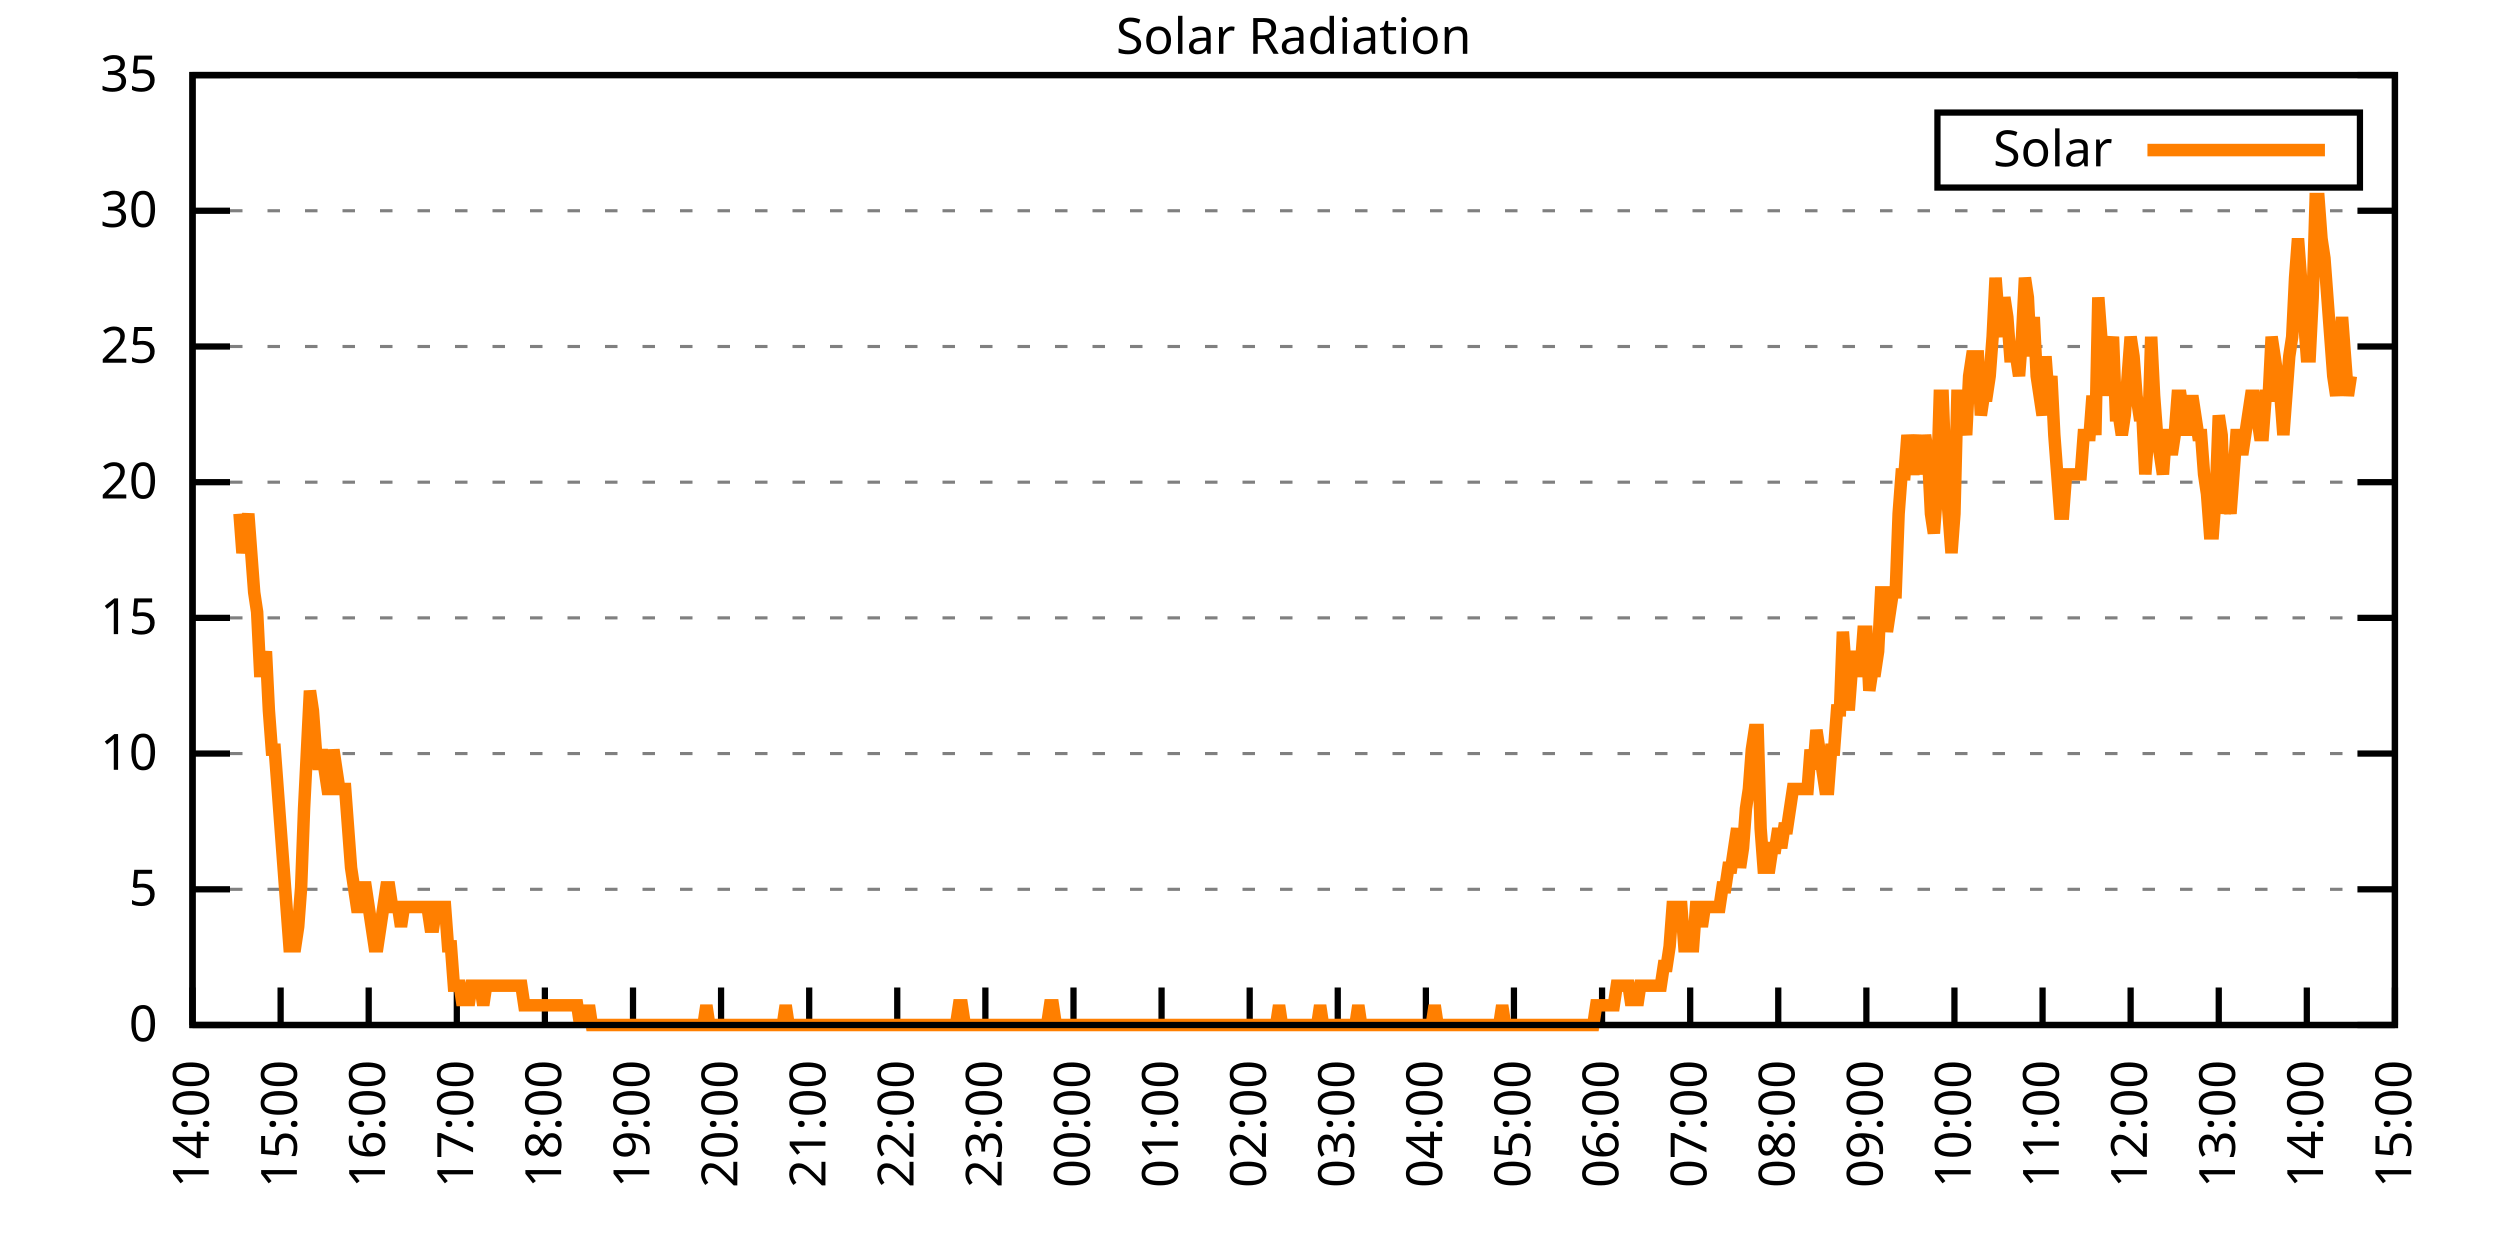
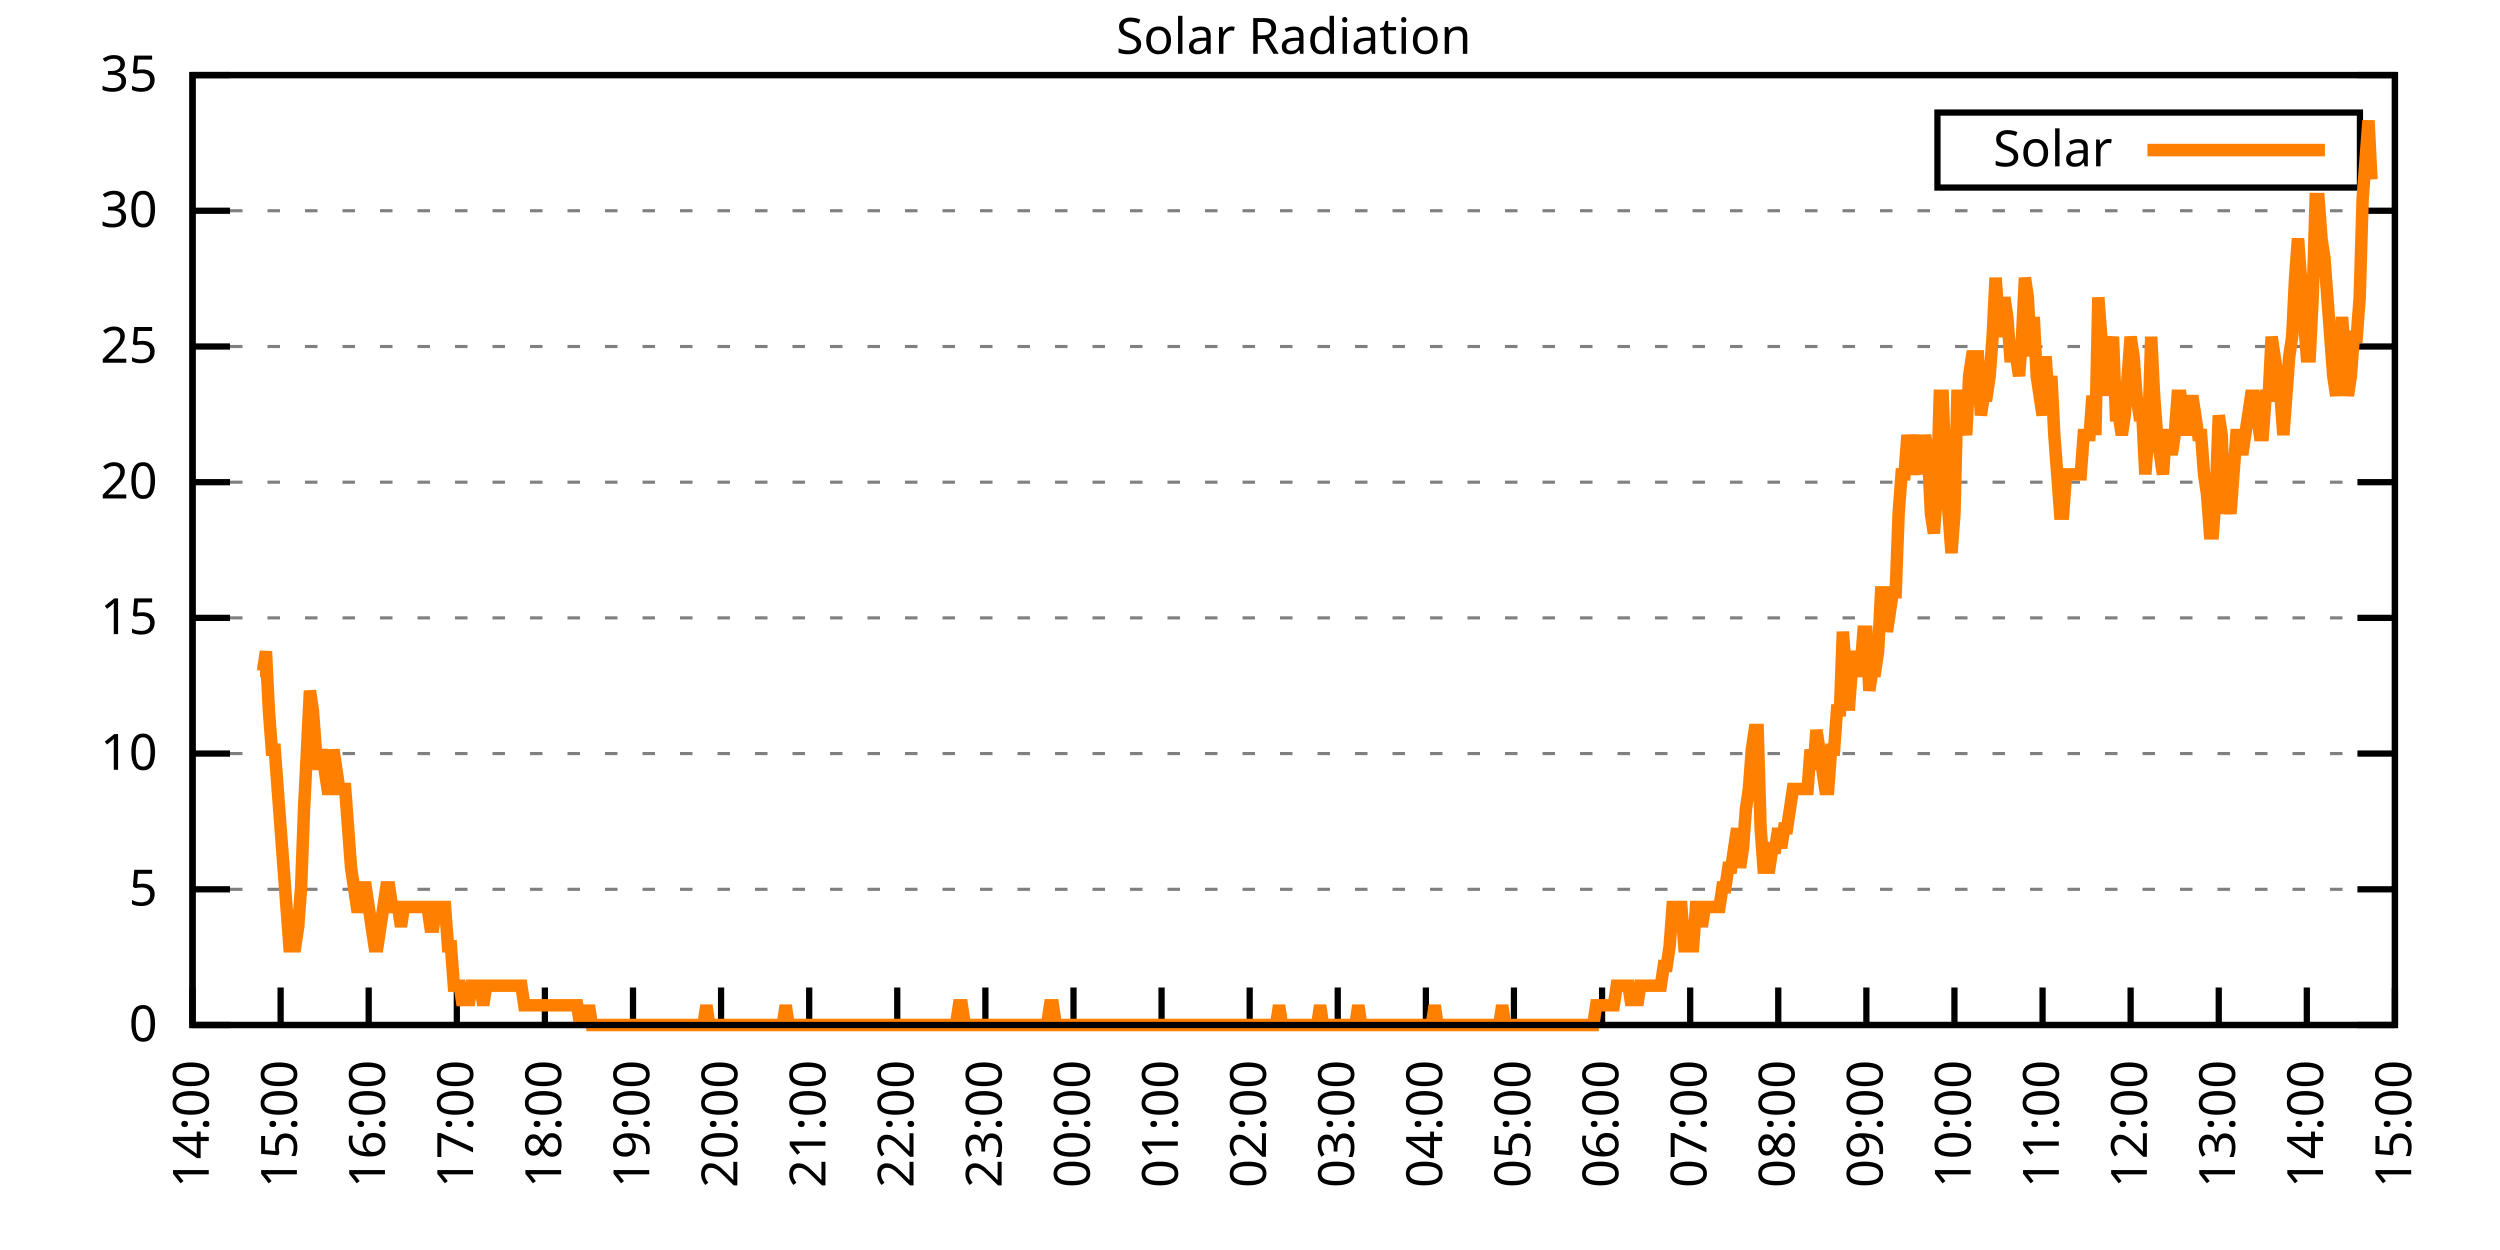
<svg xmlns="http://www.w3.org/2000/svg" xmlns:xlink="http://www.w3.org/1999/xlink" width="400" height="200" viewBox="0 0 400 200">
  <g id="gnuplot_canvas">
    <rect x="0" y="0" width="400" height="200" fill="none" />
    <defs>
      <circle id="gpDot" r="0.5" stroke-width="0.5" stroke="currentColor" />
      <path id="gpPt0" stroke-width="0.333" stroke="currentColor" d="M-1,0 h2 M0,-1 v2" />
      <path id="gpPt1" stroke-width="0.333" stroke="currentColor" d="M-1,-1 L1,1 M1,-1 L-1,1" />
      <path id="gpPt2" stroke-width="0.333" stroke="currentColor" d="M-1,0 L1,0 M0,-1 L0,1 M-1,-1 L1,1 M-1,1 L1,-1" />
      <rect id="gpPt3" stroke-width="0.333" stroke="currentColor" x="-1" y="-1" width="2" height="2" />
      <rect id="gpPt4" stroke-width="0.333" stroke="currentColor" fill="currentColor" x="-1" y="-1" width="2" height="2" />
      <circle id="gpPt5" stroke-width="0.333" stroke="currentColor" cx="0" cy="0" r="1" />
      <use xlink:href="#gpPt5" id="gpPt6" fill="currentColor" stroke="none" />
      <path id="gpPt7" stroke-width="0.333" stroke="currentColor" d="M0,-1.33 L-1.33,0.67 L1.33,0.67 z" />
      <use xlink:href="#gpPt7" id="gpPt8" fill="currentColor" stroke="none" />
      <use xlink:href="#gpPt7" id="gpPt9" stroke="currentColor" transform="rotate(180)" />
      <use xlink:href="#gpPt9" id="gpPt10" fill="currentColor" stroke="none" />
      <use xlink:href="#gpPt3" id="gpPt11" stroke="currentColor" transform="rotate(45)" />
      <use xlink:href="#gpPt11" id="gpPt12" fill="currentColor" stroke="none" />
      <path id="gpPt13" stroke-width="0.333" stroke="currentColor" d="M0,1.330 L1.265,0.411 L0.782,-1.067 L-0.782,-1.076 L-1.265,0.411 z" />
      <use xlink:href="#gpPt13" id="gpPt14" fill="currentColor" stroke="none" />
      <filter id="textbox" filterUnits="objectBoundingBox" x="0" y="0" height="1" width="1">
        <feFlood flood-color="white" flood-opacity="1" result="bgnd" />
        <feComposite in="SourceGraphic" in2="bgnd" operator="atop" />
      </filter>
      <filter id="greybox" filterUnits="objectBoundingBox" x="0" y="0" height="1" width="1">
        <feFlood flood-color="lightgrey" flood-opacity="1" result="grey" />
        <feComposite in="SourceGraphic" in2="grey" operator="atop" />
      </filter>
    </defs>
    <g fill="none" color="white" stroke="currentColor" stroke-width="1.00" stroke-linecap="butt" stroke-linejoin="miter">
</g>
    <g fill="none" color="black" stroke="currentColor" stroke-width="1.00" stroke-linecap="butt" stroke-linejoin="miter">
      <g stroke="none" shape-rendering="crispEdges">
        <polygon fill="rgb(255, 255, 255)" points="30.80,164.00 383.18,164.00 383.18,12.02 30.80,12.02 " />
      </g>
    </g>
    <g fill="none" color="black" stroke="currentColor" stroke-width="1.00" stroke-linecap="butt" stroke-linejoin="miter">
</g>
    <g fill="none" color="black" stroke="black" stroke-width="0.50" stroke-linecap="butt" stroke-linejoin="miter">
</g>
    <g fill="none" color="gray" stroke="currentColor" stroke-width="0.50" stroke-linecap="butt" stroke-linejoin="miter">
      <path stroke="gray" stroke-dasharray="2,4" class="gridline" d="M30.80,164.00 L383.19,164.00  " />
    </g>
    <g fill="none" color="gray" stroke="gray" stroke-width="1.00" stroke-linecap="butt" stroke-linejoin="miter">
</g>
    <g fill="none" color="black" stroke="currentColor" stroke-width="1.00" stroke-linecap="butt" stroke-linejoin="miter">
      <path stroke="black" d="M30.80,164.00 L36.80,164.00 M383.19,164.00 L377.19,164.00  " />
      <g transform="translate(25.20,166.60)" stroke="none" fill="black" font-family="Sans" font-size="8.00" text-anchor="end">
        <text>
          <tspan font-family="Sans"> 0</tspan>
        </text>
      </g>
    </g>
    <g fill="none" color="black" stroke="currentColor" stroke-width="1.00" stroke-linecap="butt" stroke-linejoin="miter">
</g>
    <g fill="none" color="black" stroke="black" stroke-width="0.50" stroke-linecap="butt" stroke-linejoin="miter">
</g>
    <g fill="none" color="gray" stroke="currentColor" stroke-width="0.50" stroke-linecap="butt" stroke-linejoin="miter">
      <path stroke="gray" stroke-dasharray="2,4" class="gridline" d="M30.80,142.29 L383.19,142.29  " />
    </g>
    <g fill="none" color="gray" stroke="gray" stroke-width="1.00" stroke-linecap="butt" stroke-linejoin="miter">
</g>
    <g fill="none" color="black" stroke="currentColor" stroke-width="1.00" stroke-linecap="butt" stroke-linejoin="miter">
      <path stroke="black" d="M30.80,142.29 L36.80,142.29 M383.19,142.29 L377.19,142.29  " />
      <g transform="translate(25.20,144.89)" stroke="none" fill="black" font-family="Sans" font-size="8.00" text-anchor="end">
        <text>
          <tspan font-family="Sans"> 5</tspan>
        </text>
      </g>
    </g>
    <g fill="none" color="black" stroke="currentColor" stroke-width="1.00" stroke-linecap="butt" stroke-linejoin="miter">
</g>
    <g fill="none" color="black" stroke="black" stroke-width="0.50" stroke-linecap="butt" stroke-linejoin="miter">
</g>
    <g fill="none" color="gray" stroke="currentColor" stroke-width="0.50" stroke-linecap="butt" stroke-linejoin="miter">
      <path stroke="gray" stroke-dasharray="2,4" class="gridline" d="M30.80,120.57 L383.19,120.57  " />
    </g>
    <g fill="none" color="gray" stroke="gray" stroke-width="1.00" stroke-linecap="butt" stroke-linejoin="miter">
</g>
    <g fill="none" color="black" stroke="currentColor" stroke-width="1.00" stroke-linecap="butt" stroke-linejoin="miter">
      <path stroke="black" d="M30.80,120.57 L36.80,120.57 M383.19,120.57 L377.19,120.57  " />
      <g transform="translate(25.20,123.17)" stroke="none" fill="black" font-family="Sans" font-size="8.00" text-anchor="end">
        <text>
          <tspan font-family="Sans"> 10</tspan>
        </text>
      </g>
    </g>
    <g fill="none" color="black" stroke="currentColor" stroke-width="1.00" stroke-linecap="butt" stroke-linejoin="miter">
</g>
    <g fill="none" color="black" stroke="black" stroke-width="0.50" stroke-linecap="butt" stroke-linejoin="miter">
</g>
    <g fill="none" color="gray" stroke="currentColor" stroke-width="0.50" stroke-linecap="butt" stroke-linejoin="miter">
      <path stroke="gray" stroke-dasharray="2,4" class="gridline" d="M30.80,98.86 L383.19,98.86  " />
    </g>
    <g fill="none" color="gray" stroke="gray" stroke-width="1.00" stroke-linecap="butt" stroke-linejoin="miter">
</g>
    <g fill="none" color="black" stroke="currentColor" stroke-width="1.00" stroke-linecap="butt" stroke-linejoin="miter">
      <path stroke="black" d="M30.80,98.86 L36.80,98.86 M383.19,98.86 L377.19,98.86  " />
      <g transform="translate(25.20,101.46)" stroke="none" fill="black" font-family="Sans" font-size="8.00" text-anchor="end">
        <text>
          <tspan font-family="Sans"> 15</tspan>
        </text>
      </g>
    </g>
    <g fill="none" color="black" stroke="currentColor" stroke-width="1.00" stroke-linecap="butt" stroke-linejoin="miter">
</g>
    <g fill="none" color="black" stroke="black" stroke-width="0.50" stroke-linecap="butt" stroke-linejoin="miter">
</g>
    <g fill="none" color="gray" stroke="currentColor" stroke-width="0.50" stroke-linecap="butt" stroke-linejoin="miter">
      <path stroke="gray" stroke-dasharray="2,4" class="gridline" d="M30.80,77.15 L383.19,77.15  " />
    </g>
    <g fill="none" color="gray" stroke="gray" stroke-width="1.00" stroke-linecap="butt" stroke-linejoin="miter">
</g>
    <g fill="none" color="black" stroke="currentColor" stroke-width="1.00" stroke-linecap="butt" stroke-linejoin="miter">
      <path stroke="black" d="M30.80,77.15 L36.80,77.15 M383.19,77.15 L377.19,77.15  " />
      <g transform="translate(25.20,79.75)" stroke="none" fill="black" font-family="Sans" font-size="8.00" text-anchor="end">
        <text>
          <tspan font-family="Sans"> 20</tspan>
        </text>
      </g>
    </g>
    <g fill="none" color="black" stroke="currentColor" stroke-width="1.00" stroke-linecap="butt" stroke-linejoin="miter">
</g>
    <g fill="none" color="black" stroke="black" stroke-width="0.50" stroke-linecap="butt" stroke-linejoin="miter">
</g>
    <g fill="none" color="gray" stroke="currentColor" stroke-width="0.50" stroke-linecap="butt" stroke-linejoin="miter">
      <path stroke="gray" stroke-dasharray="2,4" class="gridline" d="M30.80,55.44 L383.19,55.44  " />
    </g>
    <g fill="none" color="gray" stroke="gray" stroke-width="1.00" stroke-linecap="butt" stroke-linejoin="miter">
</g>
    <g fill="none" color="black" stroke="currentColor" stroke-width="1.00" stroke-linecap="butt" stroke-linejoin="miter">
      <path stroke="black" d="M30.80,55.44 L36.80,55.44 M383.19,55.44 L377.19,55.44  " />
      <g transform="translate(25.20,58.04)" stroke="none" fill="black" font-family="Sans" font-size="8.00" text-anchor="end">
        <text>
          <tspan font-family="Sans"> 25</tspan>
        </text>
      </g>
    </g>
    <g fill="none" color="black" stroke="currentColor" stroke-width="1.00" stroke-linecap="butt" stroke-linejoin="miter">
</g>
    <g fill="none" color="black" stroke="black" stroke-width="0.50" stroke-linecap="butt" stroke-linejoin="miter">
</g>
    <g fill="none" color="gray" stroke="currentColor" stroke-width="0.50" stroke-linecap="butt" stroke-linejoin="miter">
      <path stroke="gray" stroke-dasharray="2,4" class="gridline" d="M30.80,33.72 L383.19,33.72  " />
    </g>
    <g fill="none" color="gray" stroke="gray" stroke-width="1.00" stroke-linecap="butt" stroke-linejoin="miter">
</g>
    <g fill="none" color="black" stroke="currentColor" stroke-width="1.00" stroke-linecap="butt" stroke-linejoin="miter">
      <path stroke="black" d="M30.80,33.72 L36.80,33.72 M383.19,33.72 L377.19,33.72  " />
      <g transform="translate(25.20,36.32)" stroke="none" fill="black" font-family="Sans" font-size="8.00" text-anchor="end">
        <text>
          <tspan font-family="Sans"> 30</tspan>
        </text>
      </g>
    </g>
    <g fill="none" color="black" stroke="currentColor" stroke-width="1.00" stroke-linecap="butt" stroke-linejoin="miter">
</g>
    <g fill="none" color="black" stroke="black" stroke-width="0.50" stroke-linecap="butt" stroke-linejoin="miter">
</g>
    <g fill="none" color="gray" stroke="currentColor" stroke-width="0.50" stroke-linecap="butt" stroke-linejoin="miter">
      <path stroke="gray" stroke-dasharray="2,4" class="gridline" d="M30.80,12.01 L383.19,12.01  " />
    </g>
    <g fill="none" color="gray" stroke="gray" stroke-width="1.00" stroke-linecap="butt" stroke-linejoin="miter">
</g>
    <g fill="none" color="black" stroke="currentColor" stroke-width="1.00" stroke-linecap="butt" stroke-linejoin="miter">
      <path stroke="black" d="M30.80,12.01 L36.80,12.01 M383.19,12.01 L377.19,12.01  " />
      <g transform="translate(25.20,14.61)" stroke="none" fill="black" font-family="Sans" font-size="8.00" text-anchor="end">
        <text>
          <tspan font-family="Sans"> 35</tspan>
        </text>
      </g>
    </g>
    <g fill="none" color="black" stroke="currentColor" stroke-width="1.00" stroke-linecap="butt" stroke-linejoin="miter">
      <path stroke="black" d="M30.80,164.00 L30.80,158.00  " />
      <g transform="translate(33.40,169.60) rotate(270.00)" stroke="none" fill="black" font-family="Sans" font-size="8.00" text-anchor="end">
        <text>
          <tspan font-family="Sans">14:00</tspan>
        </text>
      </g>
    </g>
    <g fill="none" color="black" stroke="currentColor" stroke-width="1.00" stroke-linecap="butt" stroke-linejoin="miter">
      <path stroke="black" d="M44.90,164.00 L44.90,158.00  " />
      <g transform="translate(47.50,169.60) rotate(270.00)" stroke="none" fill="black" font-family="Sans" font-size="8.00" text-anchor="end">
        <text>
          <tspan font-family="Sans">15:00</tspan>
        </text>
      </g>
    </g>
    <g fill="none" color="black" stroke="currentColor" stroke-width="1.00" stroke-linecap="butt" stroke-linejoin="miter">
      <path stroke="black" d="M58.99,164.00 L58.99,158.00  " />
      <g transform="translate(61.59,169.60) rotate(270.00)" stroke="none" fill="black" font-family="Sans" font-size="8.00" text-anchor="end">
        <text>
          <tspan font-family="Sans">16:00</tspan>
        </text>
      </g>
    </g>
    <g fill="none" color="black" stroke="currentColor" stroke-width="1.00" stroke-linecap="butt" stroke-linejoin="miter">
      <path stroke="black" d="M73.09,164.00 L73.09,158.00  " />
      <g transform="translate(75.69,169.60) rotate(270.00)" stroke="none" fill="black" font-family="Sans" font-size="8.00" text-anchor="end">
        <text>
          <tspan font-family="Sans">17:00</tspan>
        </text>
      </g>
    </g>
    <g fill="none" color="black" stroke="currentColor" stroke-width="1.00" stroke-linecap="butt" stroke-linejoin="miter">
      <path stroke="black" d="M87.18,164.00 L87.18,158.00  " />
      <g transform="translate(89.78,169.60) rotate(270.00)" stroke="none" fill="black" font-family="Sans" font-size="8.00" text-anchor="end">
        <text>
          <tspan font-family="Sans">18:00</tspan>
        </text>
      </g>
    </g>
    <g fill="none" color="black" stroke="currentColor" stroke-width="1.00" stroke-linecap="butt" stroke-linejoin="miter">
      <path stroke="black" d="M101.28,164.00 L101.28,158.00  " />
      <g transform="translate(103.88,169.60) rotate(270.00)" stroke="none" fill="black" font-family="Sans" font-size="8.00" text-anchor="end">
        <text>
          <tspan font-family="Sans">19:00</tspan>
        </text>
      </g>
    </g>
    <g fill="none" color="black" stroke="currentColor" stroke-width="1.00" stroke-linecap="butt" stroke-linejoin="miter">
      <path stroke="black" d="M115.37,164.00 L115.37,158.00  " />
      <g transform="translate(117.97,169.60) rotate(270.00)" stroke="none" fill="black" font-family="Sans" font-size="8.00" text-anchor="end">
        <text>
          <tspan font-family="Sans">20:00</tspan>
        </text>
      </g>
    </g>
    <g fill="none" color="black" stroke="currentColor" stroke-width="1.00" stroke-linecap="butt" stroke-linejoin="miter">
      <path stroke="black" d="M129.47,164.00 L129.47,158.00  " />
      <g transform="translate(132.07,169.60) rotate(270.00)" stroke="none" fill="black" font-family="Sans" font-size="8.00" text-anchor="end">
        <text>
          <tspan font-family="Sans">21:00</tspan>
        </text>
      </g>
    </g>
    <g fill="none" color="black" stroke="currentColor" stroke-width="1.00" stroke-linecap="butt" stroke-linejoin="miter">
      <path stroke="black" d="M143.56,164.00 L143.56,158.00  " />
      <g transform="translate(146.16,169.60) rotate(270.00)" stroke="none" fill="black" font-family="Sans" font-size="8.00" text-anchor="end">
        <text>
          <tspan font-family="Sans">22:00</tspan>
        </text>
      </g>
    </g>
    <g fill="none" color="black" stroke="currentColor" stroke-width="1.00" stroke-linecap="butt" stroke-linejoin="miter">
      <path stroke="black" d="M157.66,164.00 L157.66,158.00  " />
      <g transform="translate(160.26,169.60) rotate(270.00)" stroke="none" fill="black" font-family="Sans" font-size="8.00" text-anchor="end">
        <text>
          <tspan font-family="Sans">23:00</tspan>
        </text>
      </g>
    </g>
    <g fill="none" color="black" stroke="currentColor" stroke-width="1.00" stroke-linecap="butt" stroke-linejoin="miter">
      <path stroke="black" d="M171.76,164.00 L171.76,158.00  " />
      <g transform="translate(174.36,169.60) rotate(270.00)" stroke="none" fill="black" font-family="Sans" font-size="8.00" text-anchor="end">
        <text>
          <tspan font-family="Sans">00:00</tspan>
        </text>
      </g>
    </g>
    <g fill="none" color="black" stroke="currentColor" stroke-width="1.00" stroke-linecap="butt" stroke-linejoin="miter">
      <path stroke="black" d="M185.85,164.00 L185.85,158.00  " />
      <g transform="translate(188.45,169.60) rotate(270.00)" stroke="none" fill="black" font-family="Sans" font-size="8.00" text-anchor="end">
        <text>
          <tspan font-family="Sans">01:00</tspan>
        </text>
      </g>
    </g>
    <g fill="none" color="black" stroke="currentColor" stroke-width="1.00" stroke-linecap="butt" stroke-linejoin="miter">
      <path stroke="black" d="M199.95,164.00 L199.95,158.00  " />
      <g transform="translate(202.55,169.60) rotate(270.00)" stroke="none" fill="black" font-family="Sans" font-size="8.00" text-anchor="end">
        <text>
          <tspan font-family="Sans">02:00</tspan>
        </text>
      </g>
    </g>
    <g fill="none" color="black" stroke="currentColor" stroke-width="1.00" stroke-linecap="butt" stroke-linejoin="miter">
      <path stroke="black" d="M214.04,164.00 L214.04,158.00  " />
      <g transform="translate(216.64,169.60) rotate(270.00)" stroke="none" fill="black" font-family="Sans" font-size="8.00" text-anchor="end">
        <text>
          <tspan font-family="Sans">03:00</tspan>
        </text>
      </g>
    </g>
    <g fill="none" color="black" stroke="currentColor" stroke-width="1.00" stroke-linecap="butt" stroke-linejoin="miter">
      <path stroke="black" d="M228.14,164.00 L228.14,158.00  " />
      <g transform="translate(230.74,169.60) rotate(270.00)" stroke="none" fill="black" font-family="Sans" font-size="8.00" text-anchor="end">
        <text>
          <tspan font-family="Sans">04:00</tspan>
        </text>
      </g>
    </g>
    <g fill="none" color="black" stroke="currentColor" stroke-width="1.00" stroke-linecap="butt" stroke-linejoin="miter">
      <path stroke="black" d="M242.23,164.00 L242.23,158.00  " />
      <g transform="translate(244.83,169.60) rotate(270.00)" stroke="none" fill="black" font-family="Sans" font-size="8.00" text-anchor="end">
        <text>
          <tspan font-family="Sans">05:00</tspan>
        </text>
      </g>
    </g>
    <g fill="none" color="black" stroke="currentColor" stroke-width="1.00" stroke-linecap="butt" stroke-linejoin="miter">
      <path stroke="black" d="M256.33,164.00 L256.33,158.00  " />
      <g transform="translate(258.93,169.60) rotate(270.00)" stroke="none" fill="black" font-family="Sans" font-size="8.00" text-anchor="end">
        <text>
          <tspan font-family="Sans">06:00</tspan>
        </text>
      </g>
    </g>
    <g fill="none" color="black" stroke="currentColor" stroke-width="1.00" stroke-linecap="butt" stroke-linejoin="miter">
      <path stroke="black" d="M270.43,164.00 L270.43,158.00  " />
      <g transform="translate(273.03,169.60) rotate(270.00)" stroke="none" fill="black" font-family="Sans" font-size="8.00" text-anchor="end">
        <text>
          <tspan font-family="Sans">07:00</tspan>
        </text>
      </g>
    </g>
    <g fill="none" color="black" stroke="currentColor" stroke-width="1.00" stroke-linecap="butt" stroke-linejoin="miter">
      <path stroke="black" d="M284.52,164.00 L284.52,158.00  " />
      <g transform="translate(287.12,169.60) rotate(270.00)" stroke="none" fill="black" font-family="Sans" font-size="8.00" text-anchor="end">
        <text>
          <tspan font-family="Sans">08:00</tspan>
        </text>
      </g>
    </g>
    <g fill="none" color="black" stroke="currentColor" stroke-width="1.00" stroke-linecap="butt" stroke-linejoin="miter">
      <path stroke="black" d="M298.62,164.00 L298.62,158.00  " />
      <g transform="translate(301.22,169.60) rotate(270.00)" stroke="none" fill="black" font-family="Sans" font-size="8.00" text-anchor="end">
        <text>
          <tspan font-family="Sans">09:00</tspan>
        </text>
      </g>
    </g>
    <g fill="none" color="black" stroke="currentColor" stroke-width="1.00" stroke-linecap="butt" stroke-linejoin="miter">
      <path stroke="black" d="M312.71,164.00 L312.71,158.00  " />
      <g transform="translate(315.31,169.60) rotate(270.00)" stroke="none" fill="black" font-family="Sans" font-size="8.00" text-anchor="end">
        <text>
          <tspan font-family="Sans">10:00</tspan>
        </text>
      </g>
    </g>
    <g fill="none" color="black" stroke="currentColor" stroke-width="1.00" stroke-linecap="butt" stroke-linejoin="miter">
      <path stroke="black" d="M326.81,164.00 L326.81,158.00  " />
      <g transform="translate(329.41,169.60) rotate(270.00)" stroke="none" fill="black" font-family="Sans" font-size="8.00" text-anchor="end">
        <text>
          <tspan font-family="Sans">11:00</tspan>
        </text>
      </g>
    </g>
    <g fill="none" color="black" stroke="currentColor" stroke-width="1.00" stroke-linecap="butt" stroke-linejoin="miter">
      <path stroke="black" d="M340.90,164.00 L340.90,158.00  " />
      <g transform="translate(343.50,169.60) rotate(270.00)" stroke="none" fill="black" font-family="Sans" font-size="8.00" text-anchor="end">
        <text>
          <tspan font-family="Sans">12:00</tspan>
        </text>
      </g>
    </g>
    <g fill="none" color="black" stroke="currentColor" stroke-width="1.00" stroke-linecap="butt" stroke-linejoin="miter">
      <path stroke="black" d="M355.00,164.00 L355.00,158.00  " />
      <g transform="translate(357.60,169.60) rotate(270.00)" stroke="none" fill="black" font-family="Sans" font-size="8.00" text-anchor="end">
        <text>
          <tspan font-family="Sans">13:00</tspan>
        </text>
      </g>
    </g>
    <g fill="none" color="black" stroke="currentColor" stroke-width="1.00" stroke-linecap="butt" stroke-linejoin="miter">
      <path stroke="black" d="M369.09,164.00 L369.09,158.00  " />
      <g transform="translate(371.69,169.60) rotate(270.00)" stroke="none" fill="black" font-family="Sans" font-size="8.00" text-anchor="end">
        <text>
          <tspan font-family="Sans">14:00</tspan>
        </text>
      </g>
    </g>
    <g fill="none" color="black" stroke="currentColor" stroke-width="1.00" stroke-linecap="butt" stroke-linejoin="miter">
      <path stroke="black" d="M383.19,164.00 L383.19,158.00  " />
      <g transform="translate(385.79,169.60) rotate(270.00)" stroke="none" fill="black" font-family="Sans" font-size="8.00" text-anchor="end">
        <text>
          <tspan font-family="Sans">15:00</tspan>
        </text>
      </g>
    </g>
    <g fill="none" color="black" stroke="currentColor" stroke-width="1.00" stroke-linecap="butt" stroke-linejoin="miter">
</g>
    <g fill="none" color="black" stroke="currentColor" stroke-width="1.00" stroke-linecap="butt" stroke-linejoin="miter">
      <path stroke="black" d="M30.80,12.01 L30.80,164.00 L383.19,164.00 L383.19,12.01 L30.80,12.01 Z  " />
    </g>
    <g fill="none" color="black" stroke="currentColor" stroke-width="1.00" stroke-linecap="butt" stroke-linejoin="miter">
</g>
    <g fill="none" color="black" stroke="currentColor" stroke-width="1.00" stroke-linecap="butt" stroke-linejoin="miter">
      <path stroke="black" d="M309.99,30.01 L309.99,18.01 L377.59,18.01 L377.59,30.01 L309.99,30.01 Z  " />
    </g>
    <g id="Solar_Radiation_plot_1">
      <g fill="none" color="white" stroke="black" stroke-width="2.00" stroke-linecap="butt" stroke-linejoin="miter">
</g>
      <g fill="none" color="black" stroke="currentColor" stroke-width="2.00" stroke-linecap="butt" stroke-linejoin="miter">
        <g transform="translate(337.99,26.61)" stroke="none" fill="black" font-family="Sans" font-size="8.00" text-anchor="end">
          <text>
            <tspan font-family="Sans">Solar</tspan>
          </text>
        </g>
      </g>
      <g fill="none" color="black" stroke="currentColor" stroke-width="2.00" stroke-linecap="butt" stroke-linejoin="miter">
-         <path stroke="rgb(255, 127,   0)" d="M343.59,24.01 L371.99,24.01 M38.32,82.19 L38.79,88.49 L39.26,85.34 L39.73,82.19 L40.20,88.49 L40.67,94.78   L41.14,97.93 L41.61,107.37 L42.08,107.37 L42.55,104.22 L43.02,113.66 L43.49,119.95 L43.96,119.95 L44.43,126.24   L44.90,132.54 L45.37,138.83 L45.84,145.12 L46.31,151.41 L46.78,151.41 L47.24,151.41 L47.71,148.27 L48.18,141.98   L48.65,129.39 L49.12,119.95 L49.59,110.51 L50.06,113.66 L50.53,119.95 L51.00,123.10 L51.47,119.95 L51.94,123.10   L52.41,126.24 L52.88,126.24 L53.35,119.95 L53.82,123.10 L54.29,126.24 L54.76,126.24 L55.23,126.24 L55.70,132.54   L56.17,138.83 L56.64,141.98 L57.11,145.12 L57.58,145.12 L58.05,141.98 L58.52,141.98 L58.99,145.12 L59.46,148.27   L59.93,151.41 L60.40,151.41 L60.87,148.27 L61.34,145.12 L61.81,141.98 L62.28,141.98 L62.75,145.12 L63.22,145.12   L63.69,145.12 L64.16,148.27 L64.63,145.12 L65.10,145.12 L65.57,145.12 L66.04,145.12 L66.51,145.12 L66.98,145.12   L67.45,145.12 L67.92,145.12 L68.39,145.12 L68.86,148.27 L69.33,148.27 L69.80,145.12 L70.27,145.12 L70.74,145.12   L71.21,145.12 L71.68,151.41 L72.15,151.41 L72.62,157.71 L73.09,157.71 L73.56,157.71 L74.03,160.85 L74.50,157.71   L74.97,160.85 L75.44,157.71 L75.91,157.71 L76.38,157.71 L76.85,157.71 L77.32,160.85 L77.79,157.71 L78.26,157.71   L78.73,157.71 L79.19,157.71 L79.66,157.71 L80.13,157.71 L80.60,157.71 L81.07,157.71 L81.54,157.71 L82.01,157.71   L82.48,157.71 L82.95,157.71 L83.42,157.71 L83.89,160.85 L84.36,160.85 L84.83,160.85 L85.30,160.85 L85.77,160.85   L86.24,160.85 L86.71,160.85 L87.18,160.85 L87.65,160.85 L88.12,160.85 L88.59,160.85 L89.06,160.85 L89.53,160.85   L90.00,160.85 L90.47,160.85 L90.94,160.85 L91.41,160.85 L91.88,160.85 L92.35,160.85 L92.82,164.00 L93.29,160.85   L93.76,164.00 L94.23,160.85 L94.70,164.00 L95.17,164.00 L95.64,164.00 L96.11,164.00 L96.58,164.00 L97.05,164.00   L97.52,164.00 L97.99,164.00 L98.46,164.00 L98.93,164.00 L99.40,164.00 L99.87,164.00 L100.34,164.00 L100.81,164.00   L101.28,164.00 L101.75,164.00 L102.22,164.00 L102.69,164.00 L103.16,164.00 L103.63,164.00 L104.10,164.00 L104.57,164.00   L105.04,164.00 L105.51,164.00 L105.98,164.00 L106.45,164.00 L106.92,164.00 L107.39,164.00 L107.86,164.00 L108.33,164.00   L108.80,164.00 L109.27,164.00 L109.74,164.00 L110.21,164.00 L110.68,164.00 L111.14,164.00 L111.61,164.00 L112.08,164.00   L112.55,164.00 L113.02,160.85 L113.49,164.00 L113.96,164.00 L114.43,164.00 L114.90,164.00 L115.37,164.00 L115.84,164.00   L116.31,164.00 L116.78,164.00 L117.25,164.00 L117.72,164.00 L118.19,164.00 L118.66,164.00 L119.13,164.00 L119.60,164.00   L120.07,164.00 L120.54,164.00 L121.01,164.00 L121.48,164.00 L121.95,164.00 L122.42,164.00 L122.89,164.00 L123.36,164.00   L123.83,164.00 L124.30,164.00 L124.77,164.00 L125.24,164.00 L125.71,160.85 L126.18,164.00 L126.65,164.00 L127.12,164.00   L127.59,164.00 L128.06,164.00 L128.53,164.00 L129.00,164.00 L129.47,164.00 L129.94,164.00 L130.41,164.00 L130.88,164.00   L131.35,164.00 L131.82,164.00 L132.29,164.00 L132.76,164.00 L133.23,164.00 L133.70,164.00 L134.17,164.00 L134.64,164.00   L135.11,164.00 L135.58,164.00 L136.05,164.00 L136.52,164.00 L136.99,164.00 L137.46,164.00 L137.93,164.00 L138.40,164.00   L138.87,164.00 L139.34,164.00 L139.81,164.00 L140.28,164.00 L140.75,164.00 L141.22,164.00 L141.69,164.00 L142.16,164.00   L142.63,164.00 L143.09,164.00 L143.56,164.00 L144.03,164.00 L144.50,164.00 L144.97,164.00 L145.44,164.00 L145.91,164.00   L146.38,164.00 L146.85,164.00 L147.32,164.00 L147.79,164.00 L148.26,164.00 L148.73,164.00 L149.20,164.00 L149.67,164.00   L150.14,164.00 L150.61,164.00 L151.08,164.00 L151.55,164.00 L152.02,164.00 L152.49,164.00 L152.96,164.00 L153.43,160.85   L153.90,160.85 L154.37,164.00 L154.84,164.00 L155.31,164.00 L155.78,164.00 L156.25,164.00 L156.72,164.00 L157.19,164.00   L157.66,164.00 L158.13,164.00 L158.60,164.00 L159.07,164.00 L159.54,164.00 L160.01,164.00 L160.48,164.00 L160.95,164.00   L161.42,164.00 L161.89,164.00 L162.36,164.00 L162.83,164.00 L163.30,164.00 L163.77,164.00 L164.24,164.00 L164.71,164.00   L165.18,164.00 L165.65,164.00 L166.12,164.00 L166.59,164.00 L167.06,164.00 L167.53,164.00 L168.00,160.85 L168.47,160.85   L168.94,164.00 L169.41,164.00 L169.88,164.00 L170.35,164.00 L170.82,164.00 L171.29,164.00 L171.76,164.00 L172.23,164.00   L172.70,164.00 L173.17,164.00 L173.64,164.00 L174.11,164.00 L174.58,164.00 L175.04,164.00 L175.51,164.00 L175.98,164.00   L176.45,164.00 L176.92,164.00 L177.39,164.00 L177.86,164.00 L178.33,164.00 L178.80,164.00 L179.27,164.00 L179.74,164.00   L180.21,164.00 L180.68,164.00 L181.15,164.00 L181.62,164.00 L182.09,164.00 L182.56,164.00 L183.03,164.00 L183.50,164.00   L183.97,164.00 L184.44,164.00 L184.91,164.00 L185.38,164.00 L185.85,164.00 L186.32,164.00 L186.79,164.00 L187.26,164.00   L187.73,164.00 L188.20,164.00 L188.67,164.00 L189.14,164.00 L189.61,164.00 L190.08,164.00 L190.55,164.00 L191.02,164.00   L191.49,164.00 L191.96,164.00 L192.43,164.00 L192.90,164.00 L193.37,164.00 L193.84,164.00 L194.31,164.00 L194.78,164.00   L195.25,164.00 L195.72,164.00 L196.19,164.00 L196.66,164.00 L197.13,164.00 L197.60,164.00 L198.07,164.00 L198.54,164.00   L199.01,164.00 L199.48,164.00 L199.95,164.00 L200.42,164.00 L200.89,164.00 L201.36,164.00 L201.83,164.00 L202.30,164.00   L202.77,164.00 L203.24,164.00 L203.71,164.00 L204.18,164.00 L204.65,160.85 L205.12,164.00 L205.59,164.00 L206.06,164.00   L206.53,164.00 L207.00,164.00 L207.46,164.00 L207.93,164.00 L208.40,164.00 L208.87,164.00 L209.34,164.00 L209.81,164.00   L210.28,164.00 L210.75,164.00 L211.22,160.85 L211.69,164.00 L212.16,164.00 L212.63,164.00 L213.10,164.00 L213.57,164.00   L214.04,164.00 L214.51,164.00 L214.98,164.00 L215.45,164.00 L215.92,164.00 L216.39,164.00 L216.86,164.00 L217.33,160.85   L217.80,164.00 L218.27,164.00 L218.74,164.00 L219.21,164.00 L219.68,164.00 L220.15,164.00 L220.62,164.00 L221.09,164.00   L221.56,164.00 L222.03,164.00 L222.50,164.00 L222.97,164.00 L223.44,164.00 L223.91,164.00 L224.38,164.00 L224.85,164.00   L225.32,164.00 L225.79,164.00 L226.26,164.00 L226.73,164.00 L227.20,164.00 L227.67,164.00 L228.14,164.00 L228.61,164.00   L229.08,164.00 L229.55,160.85 L230.02,164.00 L230.49,164.00 L230.96,164.00 L231.43,164.00 L231.90,164.00 L232.37,164.00   L232.84,164.00 L233.31,164.00 L233.78,164.00 L234.25,164.00 L234.72,164.00 L235.19,164.00 L235.66,164.00 L236.13,164.00   L236.60,164.00 L237.07,164.00 L237.54,164.00 L238.01,164.00 L238.48,164.00 L238.95,164.00 L239.41,164.00 L239.88,164.00   L240.35,160.85 L240.82,164.00 L241.29,164.00 L241.76,164.00 L242.23,164.00 L242.70,164.00 L243.17,164.00 L243.64,164.00   L244.11,164.00 L244.58,164.00 L245.05,164.00 L245.52,164.00 L245.99,164.00 L246.46,164.00 L246.93,164.00 L247.40,164.00   L247.87,164.00 L248.34,164.00 L248.81,164.00 L249.28,164.00 L249.75,164.00 L250.22,164.00 L250.69,164.00 L251.16,164.00   L251.63,164.00 L252.10,164.00 L252.57,164.00 L253.04,164.00 L253.51,164.00 L253.98,164.00 L254.45,164.00 L254.92,164.00   L255.39,160.85 L255.86,160.85 L256.33,160.85 L256.80,160.85 L257.27,160.85 L257.74,160.85 L258.21,160.85 L258.68,157.71   L259.15,157.71 L259.62,157.71 L260.09,157.71 L260.56,157.71 L261.03,160.85 L261.50,157.71 L261.97,160.85 L262.44,157.71   L262.91,157.71 L263.38,157.71 L263.85,157.71 L264.32,157.71 L264.79,157.71 L265.26,157.71 L265.73,157.71 L266.20,154.56   L266.67,154.56 L267.14,151.41 L267.61,145.12 L268.08,145.12 L268.55,145.12 L269.02,145.12 L269.49,151.41 L269.96,151.41   L270.43,151.41 L270.90,151.41 L271.36,145.12 L271.83,145.12 L272.30,148.27 L272.77,145.12 L273.24,145.12 L273.71,145.12   L274.18,145.12 L274.65,145.12 L275.12,145.12 L275.59,141.98 L276.06,141.98 L276.53,138.83 L277.00,138.83 L277.47,135.68   L277.94,132.54 L278.41,138.83 L278.88,135.68 L279.35,129.39 L279.82,126.24 L280.29,119.95 L280.76,116.80 L281.23,116.80   L281.70,132.54 L282.17,138.83 L282.64,138.83 L283.11,138.83 L283.58,135.68 L284.05,135.68 L284.52,132.54 L284.99,135.68   L285.46,132.54 L285.93,132.54 L286.40,129.39 L286.87,126.24 L287.34,126.24 L287.81,126.24 L288.28,126.24 L288.75,126.24   L289.22,126.24 L289.69,119.95 L290.16,123.10 L290.63,116.80 L291.10,119.95 L291.57,123.10 L292.04,126.24 L292.51,126.24   L292.98,119.95 L293.45,119.95 L293.92,113.66 L294.39,113.66 L294.86,101.07 L295.33,107.37 L295.80,113.66 L296.27,107.37   L296.74,104.22 L297.21,107.37 L297.68,107.37 L298.15,101.07 L298.62,101.07 L299.09,110.51 L299.56,107.37 L300.03,107.37   L300.50,104.22 L300.97,94.78 L301.44,94.78 L301.91,101.07 L302.38,97.93 L302.85,94.78 L303.31,94.78 L303.78,82.19   L304.25,75.90 L304.72,75.90 L305.19,69.61 L305.66,72.76 L306.13,75.90 L306.60,72.76 L307.07,69.61 L307.54,75.90   L308.01,69.61 L308.48,72.76 L308.95,82.19 L309.42,85.34 L309.89,79.05 L310.36,63.32 L310.83,63.32 L311.30,75.90   L311.77,82.19 L312.24,88.49 L312.71,82.19 L313.18,63.32 L313.65,63.32 L314.12,66.46 L314.59,69.61 L315.06,60.17   L315.53,57.02 L316.00,57.02 L316.47,57.02 L316.94,66.46 L317.41,63.32 L317.88,63.32 L318.35,60.17 L318.82,53.88   L319.29,44.44 L319.76,50.73 L320.23,53.88 L320.70,47.58 L321.17,50.73 L321.64,57.02 L322.11,57.02 L322.58,57.02   L323.05,60.17 L323.52,53.88 L323.99,44.44 L324.46,47.58 L324.93,57.02 L325.40,50.73 L325.87,60.17 L326.34,63.32   L326.81,66.46 L327.28,57.02 L327.75,63.32 L328.22,60.17 L328.69,69.61 L329.16,75.90 L329.63,82.19 L330.10,82.19   L330.57,75.90 L331.04,75.90 L331.51,75.90 L331.98,75.90 L332.45,75.90 L332.92,75.90 L333.39,69.61 L333.86,69.61   L334.33,69.61 L334.80,63.32 L335.26,69.61 L335.73,47.58 L336.20,53.88 L336.67,63.32 L337.14,57.02 L337.61,57.02   L338.08,53.88 L338.55,66.46 L339.02,66.46 L339.49,69.61 L339.96,66.46 L340.43,60.17 L340.90,53.88 L341.37,57.02   L341.84,63.32 L342.31,66.46 L342.78,66.46 L343.25,75.90 L343.72,69.61 L344.19,53.88 L344.66,63.32 L345.13,69.61   L345.60,72.76 L346.07,75.90 L346.54,69.61 L347.01,69.61 L347.48,72.76 L347.95,69.61 L348.42,63.32 L348.89,63.32   L349.36,66.46 L349.83,69.61 L350.30,66.46 L350.77,63.32 L351.24,66.46 L351.71,69.61 L352.18,69.61 L352.65,75.90   L353.12,79.05 L353.59,85.34 L354.06,85.34 L354.53,79.05 L355.00,66.46 L355.47,69.61 L355.94,82.19 L356.41,79.05   L356.88,82.19 L357.35,75.90 L357.82,69.61 L358.29,69.61 L358.76,72.76 L359.23,69.61 L359.70,66.46 L360.17,63.32   L360.64,63.32 L361.11,66.46 L361.58,69.61 L362.05,69.61 L362.52,63.32 L362.99,63.32 L363.46,53.88 L363.93,57.02   L364.40,60.17 L364.87,63.32 L365.34,69.61 L365.81,63.32 L366.28,57.02 L366.75,53.88 L367.21,44.44 L367.68,38.15   L368.15,44.44 L368.62,50.73 L369.09,57.02 L369.56,57.02 L370.03,47.58 L370.50,31.85 L370.97,31.85 L371.44,38.15   L371.91,41.29 L372.38,47.58 L372.85,53.88 L373.32,60.17 L373.79,63.32 L374.26,57.02 L374.73,50.73 L375.20,57.02   L375.67,63.32 L376.14,60.17  " />
+         <path stroke="rgb(255, 127,   0)" d="M343.59,24.01 L371.99,24.01 M41.61,107.37 L42.08,107.37 L42.55,104.22 L43.02,113.66 L43.49,119.95 L43.96,119.95   L44.43,126.24 L44.90,132.54 L45.37,138.83 L45.84,145.12 L46.31,151.41 L46.78,151.41 L47.24,151.41 L47.71,148.27   L48.18,141.98 L48.65,129.39 L49.12,119.95 L49.59,110.51 L50.06,113.66 L50.53,119.95 L51.00,123.10 L51.47,119.95   L51.94,123.10 L52.41,126.24 L52.88,126.24 L53.35,119.95 L53.82,123.10 L54.29,126.24 L54.76,126.24 L55.23,126.24   L55.70,132.54 L56.17,138.83 L56.64,141.98 L57.11,145.12 L57.58,145.12 L58.05,141.98 L58.52,141.98 L58.99,145.12   L59.46,148.27 L59.93,151.41 L60.40,151.41 L60.87,148.27 L61.34,145.12 L61.81,141.98 L62.28,141.98 L62.75,145.12   L63.22,145.12 L63.69,145.12 L64.16,148.27 L64.63,145.12 L65.10,145.12 L65.57,145.12 L66.04,145.12 L66.51,145.12   L66.98,145.12 L67.45,145.12 L67.92,145.12 L68.39,145.12 L68.86,148.27 L69.33,148.27 L69.80,145.12 L70.27,145.12   L70.74,145.12 L71.21,145.12 L71.68,151.41 L72.15,151.41 L72.62,157.71 L73.09,157.71 L73.56,157.71 L74.03,160.85   L74.50,157.71 L74.97,160.85 L75.44,157.71 L75.91,157.71 L76.38,157.71 L76.85,157.71 L77.32,160.85 L77.79,157.71   L78.26,157.71 L78.73,157.71 L79.19,157.71 L79.66,157.71 L80.13,157.71 L80.60,157.71 L81.07,157.71 L81.54,157.71   L82.01,157.71 L82.48,157.71 L82.95,157.71 L83.42,157.71 L83.89,160.85 L84.36,160.85 L84.83,160.85 L85.30,160.85   L85.77,160.85 L86.24,160.85 L86.71,160.85 L87.18,160.85 L87.65,160.85 L88.12,160.85 L88.59,160.85 L89.06,160.85   L89.53,160.85 L90.00,160.85 L90.47,160.85 L90.94,160.85 L91.41,160.85 L91.88,160.85 L92.35,160.85 L92.82,164.00   L93.29,160.85 L93.76,164.00 L94.23,160.85 L94.70,164.00 L95.17,164.00 L95.64,164.00 L96.11,164.00 L96.58,164.00   L97.05,164.00 L97.52,164.00 L97.99,164.00 L98.46,164.00 L98.93,164.00 L99.40,164.00 L99.87,164.00 L100.34,164.00   L100.81,164.00 L101.28,164.00 L101.75,164.00 L102.22,164.00 L102.69,164.00 L103.16,164.00 L103.63,164.00 L104.10,164.00   L104.57,164.00 L105.04,164.00 L105.51,164.00 L105.98,164.00 L106.45,164.00 L106.92,164.00 L107.39,164.00 L107.86,164.00   L108.33,164.00 L108.80,164.00 L109.27,164.00 L109.74,164.00 L110.21,164.00 L110.68,164.00 L111.14,164.00 L111.61,164.00   L112.08,164.00 L112.55,164.00 L113.02,160.85 L113.49,164.00 L113.96,164.00 L114.43,164.00 L114.90,164.00 L115.37,164.00   L115.84,164.00 L116.31,164.00 L116.78,164.00 L117.25,164.00 L117.72,164.00 L118.19,164.00 L118.66,164.00 L119.13,164.00   L119.60,164.00 L120.07,164.00 L120.54,164.00 L121.01,164.00 L121.48,164.00 L121.95,164.00 L122.42,164.00 L122.89,164.00   L123.36,164.00 L123.83,164.00 L124.30,164.00 L124.77,164.00 L125.24,164.00 L125.71,160.85 L126.18,164.00 L126.65,164.00   L127.12,164.00 L127.59,164.00 L128.06,164.00 L128.53,164.00 L129.00,164.00 L129.47,164.00 L129.94,164.00 L130.41,164.00   L130.88,164.00 L131.35,164.00 L131.82,164.00 L132.29,164.00 L132.76,164.00 L133.23,164.00 L133.70,164.00 L134.17,164.00   L134.64,164.00 L135.11,164.00 L135.58,164.00 L136.05,164.00 L136.52,164.00 L136.99,164.00 L137.46,164.00 L137.93,164.00   L138.40,164.00 L138.87,164.00 L139.34,164.00 L139.81,164.00 L140.28,164.00 L140.75,164.00 L141.22,164.00 L141.69,164.00   L142.16,164.00 L142.63,164.00 L143.09,164.00 L143.56,164.00 L144.03,164.00 L144.50,164.00 L144.97,164.00 L145.44,164.00   L145.91,164.00 L146.38,164.00 L146.85,164.00 L147.32,164.00 L147.79,164.00 L148.26,164.00 L148.73,164.00 L149.20,164.00   L149.67,164.00 L150.14,164.00 L150.61,164.00 L151.08,164.00 L151.55,164.00 L152.02,164.00 L152.49,164.00 L152.96,164.00   L153.43,160.85 L153.90,160.85 L154.37,164.00 L154.84,164.00 L155.31,164.00 L155.78,164.00 L156.25,164.00 L156.72,164.00   L157.19,164.00 L157.66,164.00 L158.13,164.00 L158.60,164.00 L159.07,164.00 L159.54,164.00 L160.01,164.00 L160.48,164.00   L160.95,164.00 L161.42,164.00 L161.89,164.00 L162.36,164.00 L162.83,164.00 L163.30,164.00 L163.77,164.00 L164.24,164.00   L164.71,164.00 L165.18,164.00 L165.65,164.00 L166.12,164.00 L166.59,164.00 L167.06,164.00 L167.53,164.00 L168.00,160.85   L168.47,160.85 L168.94,164.00 L169.41,164.00 L169.88,164.00 L170.35,164.00 L170.82,164.00 L171.29,164.00 L171.76,164.00   L172.23,164.00 L172.70,164.00 L173.17,164.00 L173.64,164.00 L174.11,164.00 L174.58,164.00 L175.04,164.00 L175.51,164.00   L175.98,164.00 L176.45,164.00 L176.92,164.00 L177.39,164.00 L177.86,164.00 L178.33,164.00 L178.80,164.00 L179.27,164.00   L179.74,164.00 L180.21,164.00 L180.68,164.00 L181.15,164.00 L181.62,164.00 L182.09,164.00 L182.56,164.00 L183.03,164.00   L183.50,164.00 L183.97,164.00 L184.44,164.00 L184.91,164.00 L185.38,164.00 L185.85,164.00 L186.32,164.00 L186.79,164.00   L187.26,164.00 L187.73,164.00 L188.20,164.00 L188.67,164.00 L189.14,164.00 L189.61,164.00 L190.08,164.00 L190.55,164.00   L191.02,164.00 L191.49,164.00 L191.96,164.00 L192.43,164.00 L192.90,164.00 L193.37,164.00 L193.84,164.00 L194.31,164.00   L194.78,164.00 L195.25,164.00 L195.72,164.00 L196.19,164.00 L196.66,164.00 L197.13,164.00 L197.60,164.00 L198.07,164.00   L198.54,164.00 L199.01,164.00 L199.48,164.00 L199.95,164.00 L200.42,164.00 L200.89,164.00 L201.36,164.00 L201.83,164.00   L202.30,164.00 L202.77,164.00 L203.24,164.00 L203.71,164.00 L204.18,164.00 L204.65,160.85 L205.12,164.00 L205.59,164.00   L206.06,164.00 L206.53,164.00 L207.00,164.00 L207.46,164.00 L207.93,164.00 L208.40,164.00 L208.87,164.00 L209.34,164.00   L209.81,164.00 L210.28,164.00 L210.75,164.00 L211.22,160.85 L211.69,164.00 L212.16,164.00 L212.63,164.00 L213.10,164.00   L213.57,164.00 L214.04,164.00 L214.51,164.00 L214.98,164.00 L215.45,164.00 L215.92,164.00 L216.39,164.00 L216.86,164.00   L217.33,160.85 L217.80,164.00 L218.27,164.00 L218.74,164.00 L219.21,164.00 L219.68,164.00 L220.15,164.00 L220.62,164.00   L221.09,164.00 L221.56,164.00 L222.03,164.00 L222.50,164.00 L222.97,164.00 L223.44,164.00 L223.91,164.00 L224.38,164.00   L224.85,164.00 L225.32,164.00 L225.79,164.00 L226.26,164.00 L226.73,164.00 L227.20,164.00 L227.67,164.00 L228.14,164.00   L228.61,164.00 L229.08,164.00 L229.55,160.85 L230.02,164.00 L230.49,164.00 L230.96,164.00 L231.43,164.00 L231.90,164.00   L232.37,164.00 L232.84,164.00 L233.31,164.00 L233.78,164.00 L234.25,164.00 L234.72,164.00 L235.19,164.00 L235.66,164.00   L236.13,164.00 L236.60,164.00 L237.07,164.00 L237.54,164.00 L238.01,164.00 L238.48,164.00 L238.95,164.00 L239.41,164.00   L239.88,164.00 L240.35,160.85 L240.82,164.00 L241.29,164.00 L241.76,164.00 L242.23,164.00 L242.70,164.00 L243.17,164.00   L243.64,164.00 L244.11,164.00 L244.58,164.00 L245.05,164.00 L245.52,164.00 L245.99,164.00 L246.46,164.00 L246.93,164.00   L247.40,164.00 L247.87,164.00 L248.34,164.00 L248.81,164.00 L249.28,164.00 L249.75,164.00 L250.22,164.00 L250.69,164.00   L251.16,164.00 L251.63,164.00 L252.10,164.00 L252.57,164.00 L253.04,164.00 L253.51,164.00 L253.98,164.00 L254.45,164.00   L254.92,164.00 L255.39,160.85 L255.86,160.85 L256.33,160.85 L256.80,160.85 L257.27,160.85 L257.74,160.85 L258.21,160.85   L258.68,157.71 L259.15,157.71 L259.62,157.71 L260.09,157.71 L260.56,157.71 L261.03,160.85 L261.50,157.71 L261.97,160.85   L262.44,157.71 L262.91,157.71 L263.38,157.71 L263.85,157.71 L264.32,157.71 L264.79,157.71 L265.26,157.71 L265.73,157.71   L266.20,154.56 L266.67,154.56 L267.14,151.41 L267.61,145.12 L268.08,145.12 L268.55,145.12 L269.02,145.12 L269.49,151.41   L269.96,151.41 L270.43,151.41 L270.90,151.41 L271.36,145.12 L271.83,145.12 L272.30,148.27 L272.77,145.12 L273.24,145.12   L273.71,145.12 L274.18,145.12 L274.65,145.12 L275.12,145.12 L275.59,141.98 L276.06,141.98 L276.53,138.83 L277.00,138.83   L277.47,135.68 L277.94,132.54 L278.41,138.83 L278.88,135.68 L279.35,129.39 L279.82,126.24 L280.29,119.95 L280.76,116.80   L281.23,116.80 L281.70,132.54 L282.17,138.83 L282.64,138.83 L283.11,138.83 L283.58,135.68 L284.05,135.68 L284.52,132.54   L284.99,135.68 L285.46,132.54 L285.93,132.54 L286.40,129.39 L286.87,126.24 L287.34,126.24 L287.81,126.24 L288.28,126.24   L288.75,126.24 L289.22,126.24 L289.69,119.95 L290.16,123.10 L290.63,116.80 L291.10,119.95 L291.57,123.10 L292.04,126.24   L292.51,126.24 L292.98,119.95 L293.45,119.95 L293.92,113.66 L294.39,113.66 L294.86,101.07 L295.33,107.37 L295.80,113.66   L296.27,107.37 L296.74,104.22 L297.21,107.37 L297.68,107.37 L298.15,101.07 L298.62,101.07 L299.09,110.51 L299.56,107.37   L300.03,107.37 L300.50,104.22 L300.97,94.78 L301.44,94.78 L301.91,101.07 L302.38,97.93 L302.85,94.78 L303.31,94.78   L303.78,82.19 L304.25,75.90 L304.72,75.90 L305.19,69.61 L305.66,72.76 L306.13,75.90 L306.60,72.76 L307.07,69.61   L307.54,75.90 L308.01,69.61 L308.48,72.76 L308.95,82.19 L309.42,85.34 L309.89,79.05 L310.36,63.32 L310.83,63.32   L311.30,75.90 L311.77,82.19 L312.24,88.49 L312.71,82.19 L313.18,63.32 L313.65,63.32 L314.12,66.46 L314.59,69.61   L315.06,60.17 L315.53,57.02 L316.00,57.02 L316.47,57.02 L316.94,66.46 L317.41,63.32 L317.88,63.32 L318.35,60.17   L318.82,53.88 L319.29,44.44 L319.76,50.73 L320.23,53.88 L320.70,47.58 L321.17,50.73 L321.64,57.02 L322.11,57.02   L322.58,57.02 L323.05,60.17 L323.52,53.88 L323.99,44.44 L324.46,47.58 L324.93,57.02 L325.40,50.73 L325.87,60.17   L326.34,63.32 L326.81,66.46 L327.28,57.02 L327.75,63.32 L328.22,60.17 L328.69,69.61 L329.16,75.90 L329.63,82.19   L330.10,82.19 L330.57,75.90 L331.04,75.90 L331.51,75.90 L331.98,75.90 L332.45,75.90 L332.92,75.90 L333.39,69.61   L333.86,69.61 L334.33,69.61 L334.80,63.32 L335.26,69.61 L335.73,47.58 L336.20,53.88 L336.67,63.32 L337.14,57.02   L337.61,57.02 L338.08,53.88 L338.55,66.46 L339.02,66.46 L339.49,69.61 L339.96,66.46 L340.43,60.17 L340.90,53.88   L341.37,57.02 L341.84,63.32 L342.31,66.46 L342.78,66.46 L343.25,75.90 L343.72,69.61 L344.19,53.88 L344.66,63.32   L345.13,69.61 L345.60,72.76 L346.07,75.90 L346.54,69.61 L347.01,69.61 L347.48,72.76 L347.95,69.61 L348.42,63.32   L348.89,63.32 L349.36,66.46 L349.83,69.61 L350.30,66.46 L350.77,63.32 L351.24,66.46 L351.71,69.61 L352.18,69.61   L352.65,75.90 L353.12,79.05 L353.59,85.34 L354.06,85.34 L354.53,79.05 L355.00,66.46 L355.47,69.61 L355.94,82.19   L356.41,79.05 L356.88,82.19 L357.35,75.90 L357.82,69.61 L358.29,69.61 L358.76,72.76 L359.23,69.61 L359.70,66.46   L360.17,63.32 L360.64,63.32 L361.11,66.46 L361.58,69.61 L362.05,69.61 L362.52,63.32 L362.99,63.32 L363.46,53.88   L363.93,57.02 L364.40,60.17 L364.87,63.32 L365.34,69.61 L365.81,63.32 L366.28,57.02 L366.75,53.88 L367.21,44.44   L367.68,38.15 L368.15,44.44 L368.62,50.73 L369.09,57.02 L369.56,57.02 L370.03,47.58 L370.50,31.85 L370.97,31.85   L371.44,38.15 L371.91,41.29 L372.38,47.58 L372.85,53.88 L373.32,60.17 L373.79,63.32 L374.26,57.02 L374.73,50.73   L375.20,57.02 L375.67,63.32 L376.14,60.17 L376.61,53.88 L377.08,53.88 L377.55,47.58 L378.02,31.85 L378.49,25.56   L378.96,19.27 L379.43,28.71  " />
      </g>
    </g>
    <g fill="none" color="black" stroke="currentColor" stroke-width="2.00" stroke-linecap="butt" stroke-linejoin="miter">
</g>
    <g fill="none" color="black" stroke="black" stroke-width="1.00" stroke-linecap="butt" stroke-linejoin="miter">
</g>
    <g fill="none" color="black" stroke="currentColor" stroke-width="1.00" stroke-linecap="butt" stroke-linejoin="miter">
      <path stroke="black" d="M30.80,12.01 L30.80,164.00 L383.19,164.00 L383.19,12.01 L30.80,12.01 Z  " />
      <g transform="translate(6.80,88.01) rotate(270.00)" stroke="none" fill="black" font-family="Sans" font-size="8.00" text-anchor="middle">
        <text />
      </g>
    </g>
    <g fill="none" color="black" stroke="currentColor" stroke-width="1.00" stroke-linecap="butt" stroke-linejoin="miter">
</g>
    <g fill="none" color="black" stroke="currentColor" stroke-width="1.00" stroke-linecap="butt" stroke-linejoin="miter">
      <g transform="translate(206.99,8.61)" stroke="none" fill="black" font-family="Sans" font-size="8.00" text-anchor="middle">
        <text>
          <tspan font-family="Sans">Solar Radiation</tspan>
        </text>
      </g>
    </g>
    <g fill="none" color="black" stroke="currentColor" stroke-width="1.00" stroke-linecap="butt" stroke-linejoin="miter">
</g>
  </g>
</svg>
